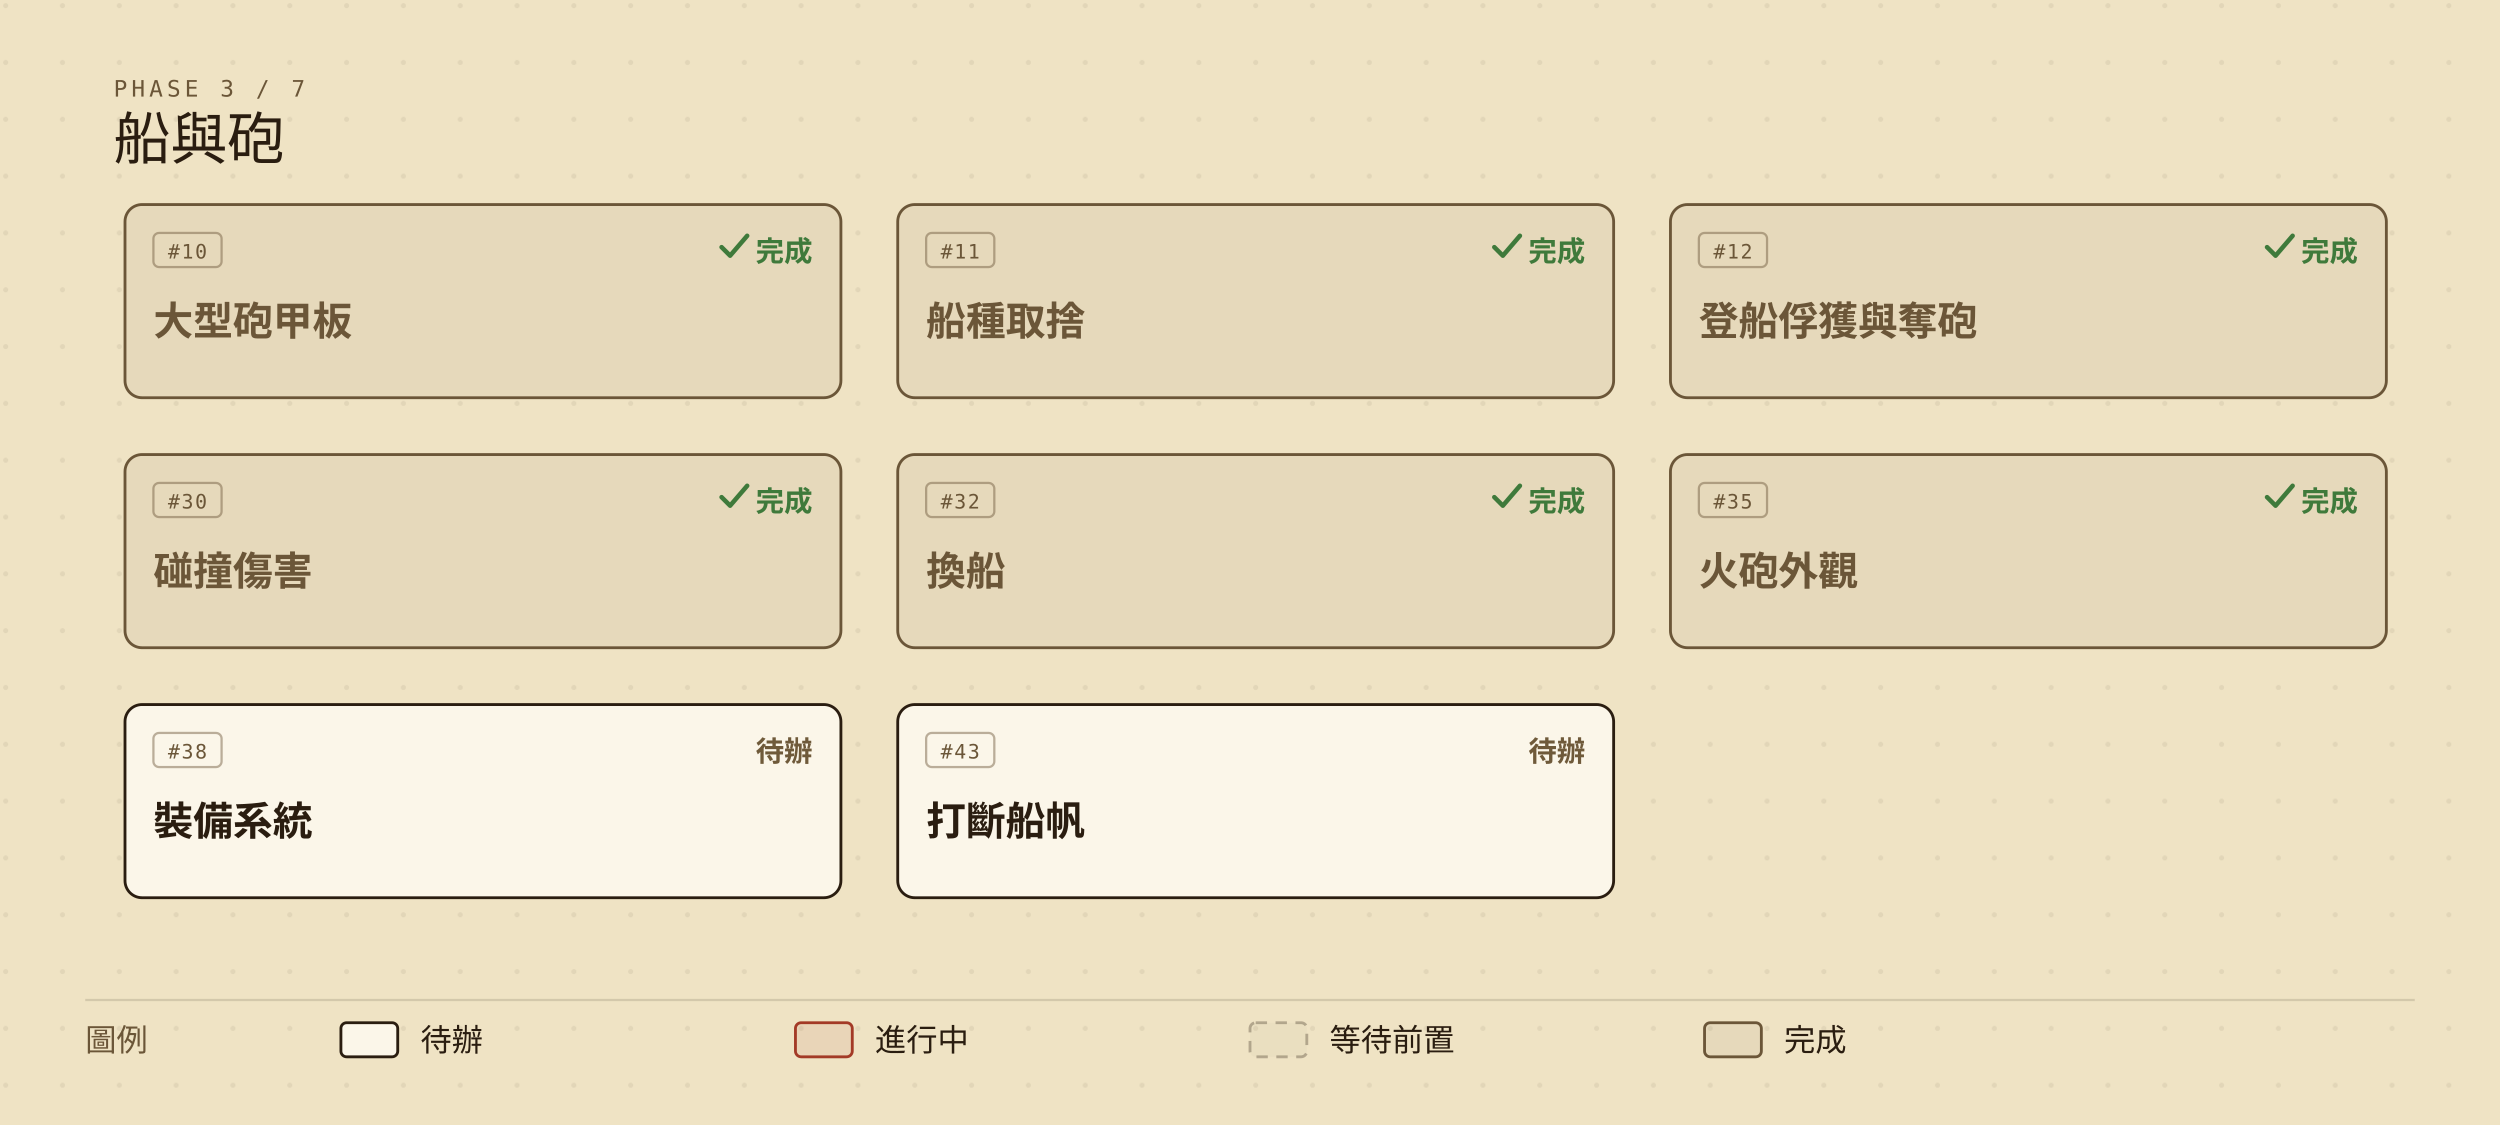
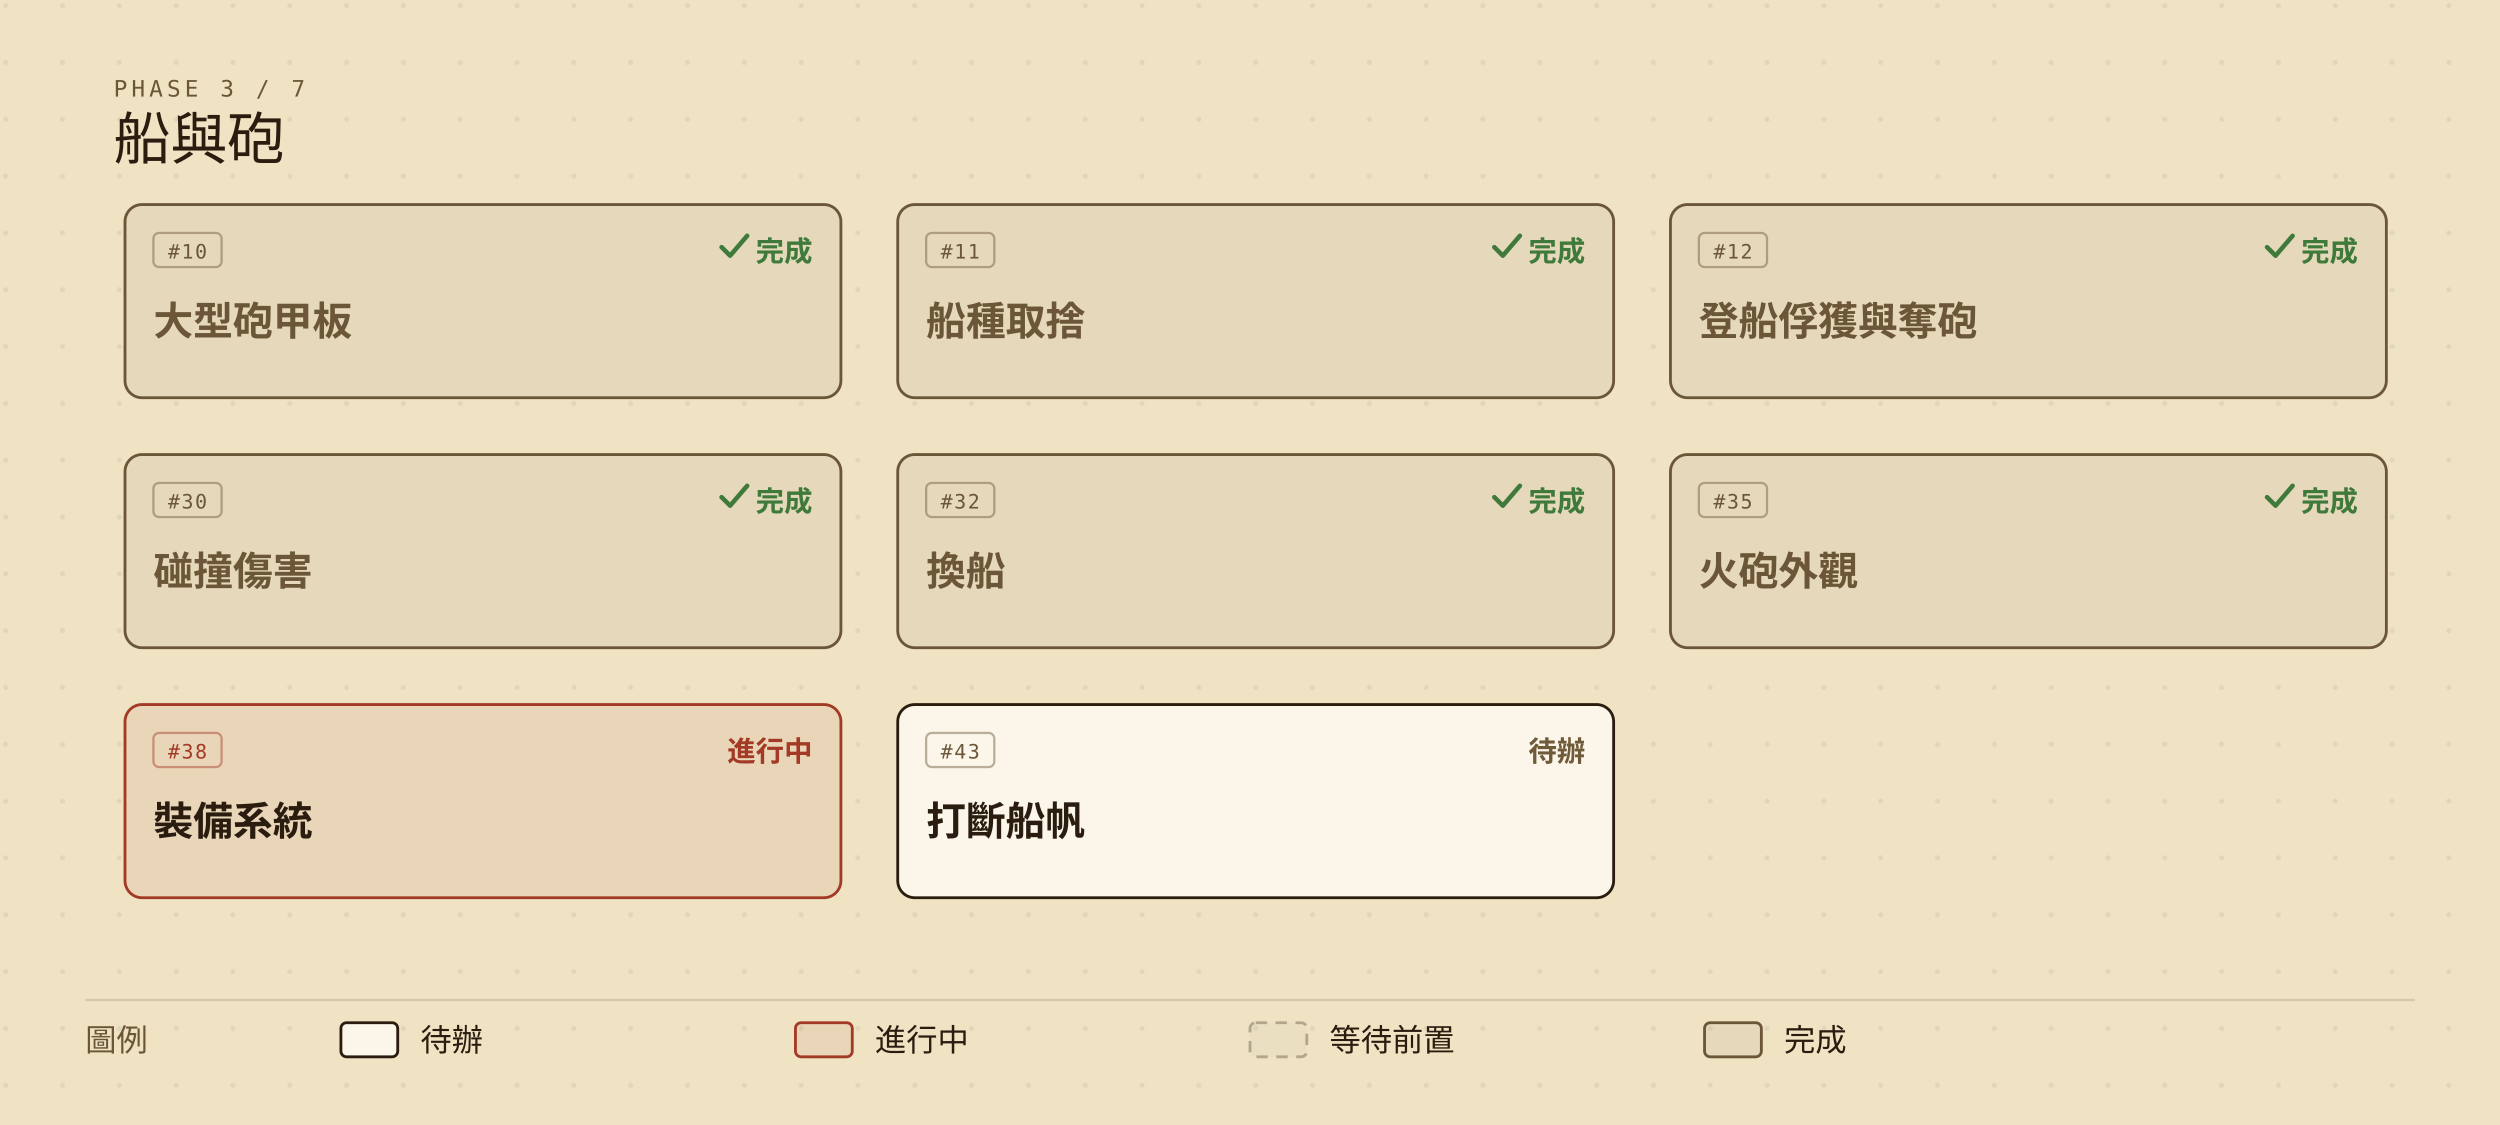
<svg xmlns="http://www.w3.org/2000/svg" viewBox="0 0 880 396" width="880" height="396" role="img" aria-labelledby="roadmap-current-title roadmap-current-desc" style="min-width:880px;display:block">
  <defs>
    <marker id="roadmap-current-arrow" viewBox="0 0 10 10" refX="9" refY="5" markerWidth="7" markerHeight="7" orient="auto-start-reverse">
      <path d="M0,0 L10,5 L0,10 z" fill="#6b5638" />
    </marker>
    <pattern id="roadmap-current-dots" width="20" height="20" patternUnits="userSpaceOnUse">
      <circle cx="2" cy="2" r="0.9" fill="#2a1d10" opacity="0.07" />
    </pattern>
  </defs>
  <rect width="880" height="396" fill="#efe3c4" />
  <rect width="880" height="396" fill="url(#roadmap-current-dots)" />
  <text x="40" y="34" fill="#6b5638" font-size="8" font-family="ui-monospace,'Cascadia Mono',Consolas,Menlo,monospace" letter-spacing="0.18em">PHASE 3 / 7</text>
  <text x="40" y="56" fill="#2a1d10" font-size="20" font-family="'IM Fell English SC','Noto Serif TC','Iowan Old Style',Georgia,serif">船與砲</text>
  <g data-issue="10">
    <rect x="44" y="72" width="252" height="68" rx="6" fill="#efe3c4" />
    <rect x="44" y="72" width="252" height="68" rx="6" fill="rgba(42,29,16,0.05)" stroke="#6b5638" stroke-width="1" />
    <rect x="54" y="82" width="24" height="12" rx="2" fill="none" stroke="#6b5638" stroke-opacity="0.45" stroke-width="0.8" />
    <text x="66" y="91" fill="#6b5638" font-size="7" font-family="ui-monospace,'Cascadia Mono',Consolas,Menlo,monospace" text-anchor="middle" letter-spacing="0.08em">#10</text>
    <text x="286" y="92" fill="#3f7a3b" font-size="10" font-weight="600" font-family="'Barlow Semi Condensed','Noto Sans TC','PingFang TC','Microsoft JhengHei','Segoe UI',system-ui,sans-serif" text-anchor="end">完成</text>
    <path d="M254 87 l3 3 l6 -7" fill="none" stroke="#3f7a3b" stroke-width="1.6" stroke-linecap="round" stroke-linejoin="round" />
    <text x="54" y="118" fill="#6b5638" font-size="14" font-weight="600" font-family="'Barlow Semi Condensed','Noto Sans TC','PingFang TC','Microsoft JhengHei','Segoe UI',system-ui,sans-serif">大型砲甲板</text>
  </g>
  <g data-issue="11">
    <rect x="316" y="72" width="252" height="68" rx="6" fill="#efe3c4" />
    <rect x="316" y="72" width="252" height="68" rx="6" fill="rgba(42,29,16,0.05)" stroke="#6b5638" stroke-width="1" />
    <rect x="326" y="82" width="24" height="12" rx="2" fill="none" stroke="#6b5638" stroke-opacity="0.45" stroke-width="0.8" />
    <text x="338" y="91" fill="#6b5638" font-size="7" font-family="ui-monospace,'Cascadia Mono',Consolas,Menlo,monospace" text-anchor="middle" letter-spacing="0.08em">#11</text>
    <text x="558" y="92" fill="#3f7a3b" font-size="10" font-weight="600" font-family="'Barlow Semi Condensed','Noto Sans TC','PingFang TC','Microsoft JhengHei','Segoe UI',system-ui,sans-serif" text-anchor="end">完成</text>
    <path d="M526 87 l3 3 l6 -7" fill="none" stroke="#3f7a3b" stroke-width="1.6" stroke-linecap="round" stroke-linejoin="round" />
    <text x="326" y="118" fill="#6b5638" font-size="14" font-weight="600" font-family="'Barlow Semi Condensed','Noto Sans TC','PingFang TC','Microsoft JhengHei','Segoe UI',system-ui,sans-serif">船種取捨</text>
  </g>
  <g data-issue="12">
    <rect x="588" y="72" width="252" height="68" rx="6" fill="#efe3c4" />
    <rect x="588" y="72" width="252" height="68" rx="6" fill="rgba(42,29,16,0.05)" stroke="#6b5638" stroke-width="1" />
    <rect x="598" y="82" width="24" height="12" rx="2" fill="none" stroke="#6b5638" stroke-opacity="0.45" stroke-width="0.8" />
    <text x="610" y="91" fill="#6b5638" font-size="7" font-family="ui-monospace,'Cascadia Mono',Consolas,Menlo,monospace" text-anchor="middle" letter-spacing="0.08em">#12</text>
    <text x="830" y="92" fill="#3f7a3b" font-size="10" font-weight="600" font-family="'Barlow Semi Condensed','Noto Sans TC','PingFang TC','Microsoft JhengHei','Segoe UI',system-ui,sans-serif" text-anchor="end">完成</text>
    <path d="M798 87 l3 3 l6 -7" fill="none" stroke="#3f7a3b" stroke-width="1.6" stroke-linecap="round" stroke-linejoin="round" />
    <text x="598" y="118" fill="#6b5638" font-size="14" font-weight="600" font-family="'Barlow Semi Condensed','Noto Sans TC','PingFang TC','Microsoft JhengHei','Segoe UI',system-ui,sans-serif">登船俘獲與奪砲</text>
  </g>
  <g data-issue="30">
    <rect x="44" y="160" width="252" height="68" rx="6" fill="#efe3c4" />
    <rect x="44" y="160" width="252" height="68" rx="6" fill="rgba(42,29,16,0.05)" stroke="#6b5638" stroke-width="1" />
    <rect x="54" y="170" width="24" height="12" rx="2" fill="none" stroke="#6b5638" stroke-opacity="0.45" stroke-width="0.8" />
    <text x="66" y="179" fill="#6b5638" font-size="7" font-family="ui-monospace,'Cascadia Mono',Consolas,Menlo,monospace" text-anchor="middle" letter-spacing="0.08em">#30</text>
    <text x="286" y="180" fill="#3f7a3b" font-size="10" font-weight="600" font-family="'Barlow Semi Condensed','Noto Sans TC','PingFang TC','Microsoft JhengHei','Segoe UI',system-ui,sans-serif" text-anchor="end">完成</text>
    <path d="M254 175 l3 3 l6 -7" fill="none" stroke="#3f7a3b" stroke-width="1.6" stroke-linecap="round" stroke-linejoin="round" />
    <text x="54" y="206" fill="#6b5638" font-size="14" font-weight="600" font-family="'Barlow Semi Condensed','Noto Sans TC','PingFang TC','Microsoft JhengHei','Segoe UI',system-ui,sans-serif">碰撞傷害</text>
  </g>
  <g data-issue="32">
    <rect x="316" y="160" width="252" height="68" rx="6" fill="#efe3c4" />
    <rect x="316" y="160" width="252" height="68" rx="6" fill="rgba(42,29,16,0.05)" stroke="#6b5638" stroke-width="1" />
    <rect x="326" y="170" width="24" height="12" rx="2" fill="none" stroke="#6b5638" stroke-opacity="0.45" stroke-width="0.8" />
    <text x="338" y="179" fill="#6b5638" font-size="7" font-family="ui-monospace,'Cascadia Mono',Consolas,Menlo,monospace" text-anchor="middle" letter-spacing="0.08em">#32</text>
    <text x="558" y="180" fill="#3f7a3b" font-size="10" font-weight="600" font-family="'Barlow Semi Condensed','Noto Sans TC','PingFang TC','Microsoft JhengHei','Segoe UI',system-ui,sans-serif" text-anchor="end">完成</text>
    <path d="M526 175 l3 3 l6 -7" fill="none" stroke="#3f7a3b" stroke-width="1.6" stroke-linecap="round" stroke-linejoin="round" />
    <text x="326" y="206" fill="#6b5638" font-size="14" font-weight="600" font-family="'Barlow Semi Condensed','Noto Sans TC','PingFang TC','Microsoft JhengHei','Segoe UI',system-ui,sans-serif">換船</text>
  </g>
  <g data-issue="35">
    <rect x="588" y="160" width="252" height="68" rx="6" fill="#efe3c4" />
    <rect x="588" y="160" width="252" height="68" rx="6" fill="rgba(42,29,16,0.05)" stroke="#6b5638" stroke-width="1" />
    <rect x="598" y="170" width="24" height="12" rx="2" fill="none" stroke="#6b5638" stroke-opacity="0.45" stroke-width="0.8" />
    <text x="610" y="179" fill="#6b5638" font-size="7" font-family="ui-monospace,'Cascadia Mono',Consolas,Menlo,monospace" text-anchor="middle" letter-spacing="0.08em">#35</text>
    <text x="830" y="180" fill="#3f7a3b" font-size="10" font-weight="600" font-family="'Barlow Semi Condensed','Noto Sans TC','PingFang TC','Microsoft JhengHei','Segoe UI',system-ui,sans-serif" text-anchor="end">完成</text>
    <path d="M798 175 l3 3 l6 -7" fill="none" stroke="#3f7a3b" stroke-width="1.6" stroke-linecap="round" stroke-linejoin="round" />
    <text x="598" y="206" fill="#6b5638" font-size="14" font-weight="600" font-family="'Barlow Semi Condensed','Noto Sans TC','PingFang TC','Microsoft JhengHei','Segoe UI',system-ui,sans-serif">火砲外觀</text>
  </g>
  <g data-issue="38">
    <rect x="44" y="248" width="252" height="68" rx="6" fill="#efe3c4" />
-     <rect x="44" y="248" width="252" height="68" rx="6" fill="#fbf6e9" stroke="#2a1d10" stroke-width="1" />
-     <rect x="54" y="258" width="24" height="12" rx="2" fill="none" stroke="#6b5638" stroke-opacity="0.45" stroke-width="0.8" />
-     <text x="66" y="267" fill="#6b5638" font-size="7" font-family="ui-monospace,'Cascadia Mono',Consolas,Menlo,monospace" text-anchor="middle" letter-spacing="0.08em">#38</text>
-     <text x="286" y="268" fill="#6f5a3a" font-size="10" font-weight="600" font-family="'Barlow Semi Condensed','Noto Sans TC','PingFang TC','Microsoft JhengHei','Segoe UI',system-ui,sans-serif" text-anchor="end">待辦</text>
+     <rect x="44" y="248" width="252" height="68" rx="6" fill="rgba(163,58,38,0.08)" stroke="#a33a26" stroke-width="1" />
+     <rect x="54" y="258" width="24" height="12" rx="2" fill="none" stroke="#a33a26" stroke-opacity="0.45" stroke-width="0.8" />
+     <text x="66" y="267" fill="#a33a26" font-size="7" font-family="ui-monospace,'Cascadia Mono',Consolas,Menlo,monospace" text-anchor="middle" letter-spacing="0.08em">#38</text>
+     <text x="286" y="268" fill="#a33a26" font-size="10" font-weight="600" font-family="'Barlow Semi Condensed','Noto Sans TC','PingFang TC','Microsoft JhengHei','Segoe UI',system-ui,sans-serif" text-anchor="end">進行中</text>
    <text x="54" y="294" fill="#2a1d10" font-size="14" font-weight="600" font-family="'Barlow Semi Condensed','Noto Sans TC','PingFang TC','Microsoft JhengHei','Segoe UI',system-ui,sans-serif">裝備系統</text>
  </g>
  <g data-issue="43">
    <rect x="316" y="248" width="252" height="68" rx="6" fill="#efe3c4" />
    <rect x="316" y="248" width="252" height="68" rx="6" fill="#fbf6e9" stroke="#2a1d10" stroke-width="1" />
    <rect x="326" y="258" width="24" height="12" rx="2" fill="none" stroke="#6b5638" stroke-opacity="0.45" stroke-width="0.8" />
    <text x="338" y="267" fill="#6b5638" font-size="7" font-family="ui-monospace,'Cascadia Mono',Consolas,Menlo,monospace" text-anchor="middle" letter-spacing="0.08em">#43</text>
    <text x="558" y="268" fill="#6f5a3a" font-size="10" font-weight="600" font-family="'Barlow Semi Condensed','Noto Sans TC','PingFang TC','Microsoft JhengHei','Segoe UI',system-ui,sans-serif" text-anchor="end">待辦</text>
    <text x="326" y="294" fill="#2a1d10" font-size="14" font-weight="600" font-family="'Barlow Semi Condensed','Noto Sans TC','PingFang TC','Microsoft JhengHei','Segoe UI',system-ui,sans-serif">打斷船帆</text>
  </g>
  <line x1="30" y1="352" x2="850" y2="352" stroke="rgba(42,29,16,0.14)" stroke-width="0.8" />
  <text x="30" y="370" fill="#6b5638" font-size="11" font-family="'Barlow Semi Condensed','Noto Sans TC','PingFang TC','Microsoft JhengHei','Segoe UI',system-ui,sans-serif">圖例</text>
  <rect x="120" y="360" width="20" height="12" rx="2" fill="#fbf6e9" stroke="#2a1d10" />
  <text x="148" y="370" fill="#2a1d10" font-size="11" font-family="'Barlow Semi Condensed','Noto Sans TC','PingFang TC','Microsoft JhengHei','Segoe UI',system-ui,sans-serif">待辦</text>
  <rect x="280" y="360" width="20" height="12" rx="2" fill="rgba(163,58,38,0.08)" stroke="#a33a26" />
  <text x="308" y="370" fill="#2a1d10" font-size="11" font-family="'Barlow Semi Condensed','Noto Sans TC','PingFang TC','Microsoft JhengHei','Segoe UI',system-ui,sans-serif">進行中</text>
  <rect x="440" y="360" width="20" height="12" rx="2" fill="rgba(42,29,16,0.02)" stroke="rgba(42,29,16,0.30)" stroke-dasharray="4,3" />
  <text x="468" y="370" fill="#2a1d10" font-size="11" font-family="'Barlow Semi Condensed','Noto Sans TC','PingFang TC','Microsoft JhengHei','Segoe UI',system-ui,sans-serif">等待前置</text>
  <rect x="600" y="360" width="20" height="12" rx="2" fill="rgba(42,29,16,0.05)" stroke="#6b5638" />
  <text x="628" y="370" fill="#2a1d10" font-size="11" font-family="'Barlow Semi Condensed','Noto Sans TC','PingFang TC','Microsoft JhengHei','Segoe UI',system-ui,sans-serif">完成</text>
</svg>
